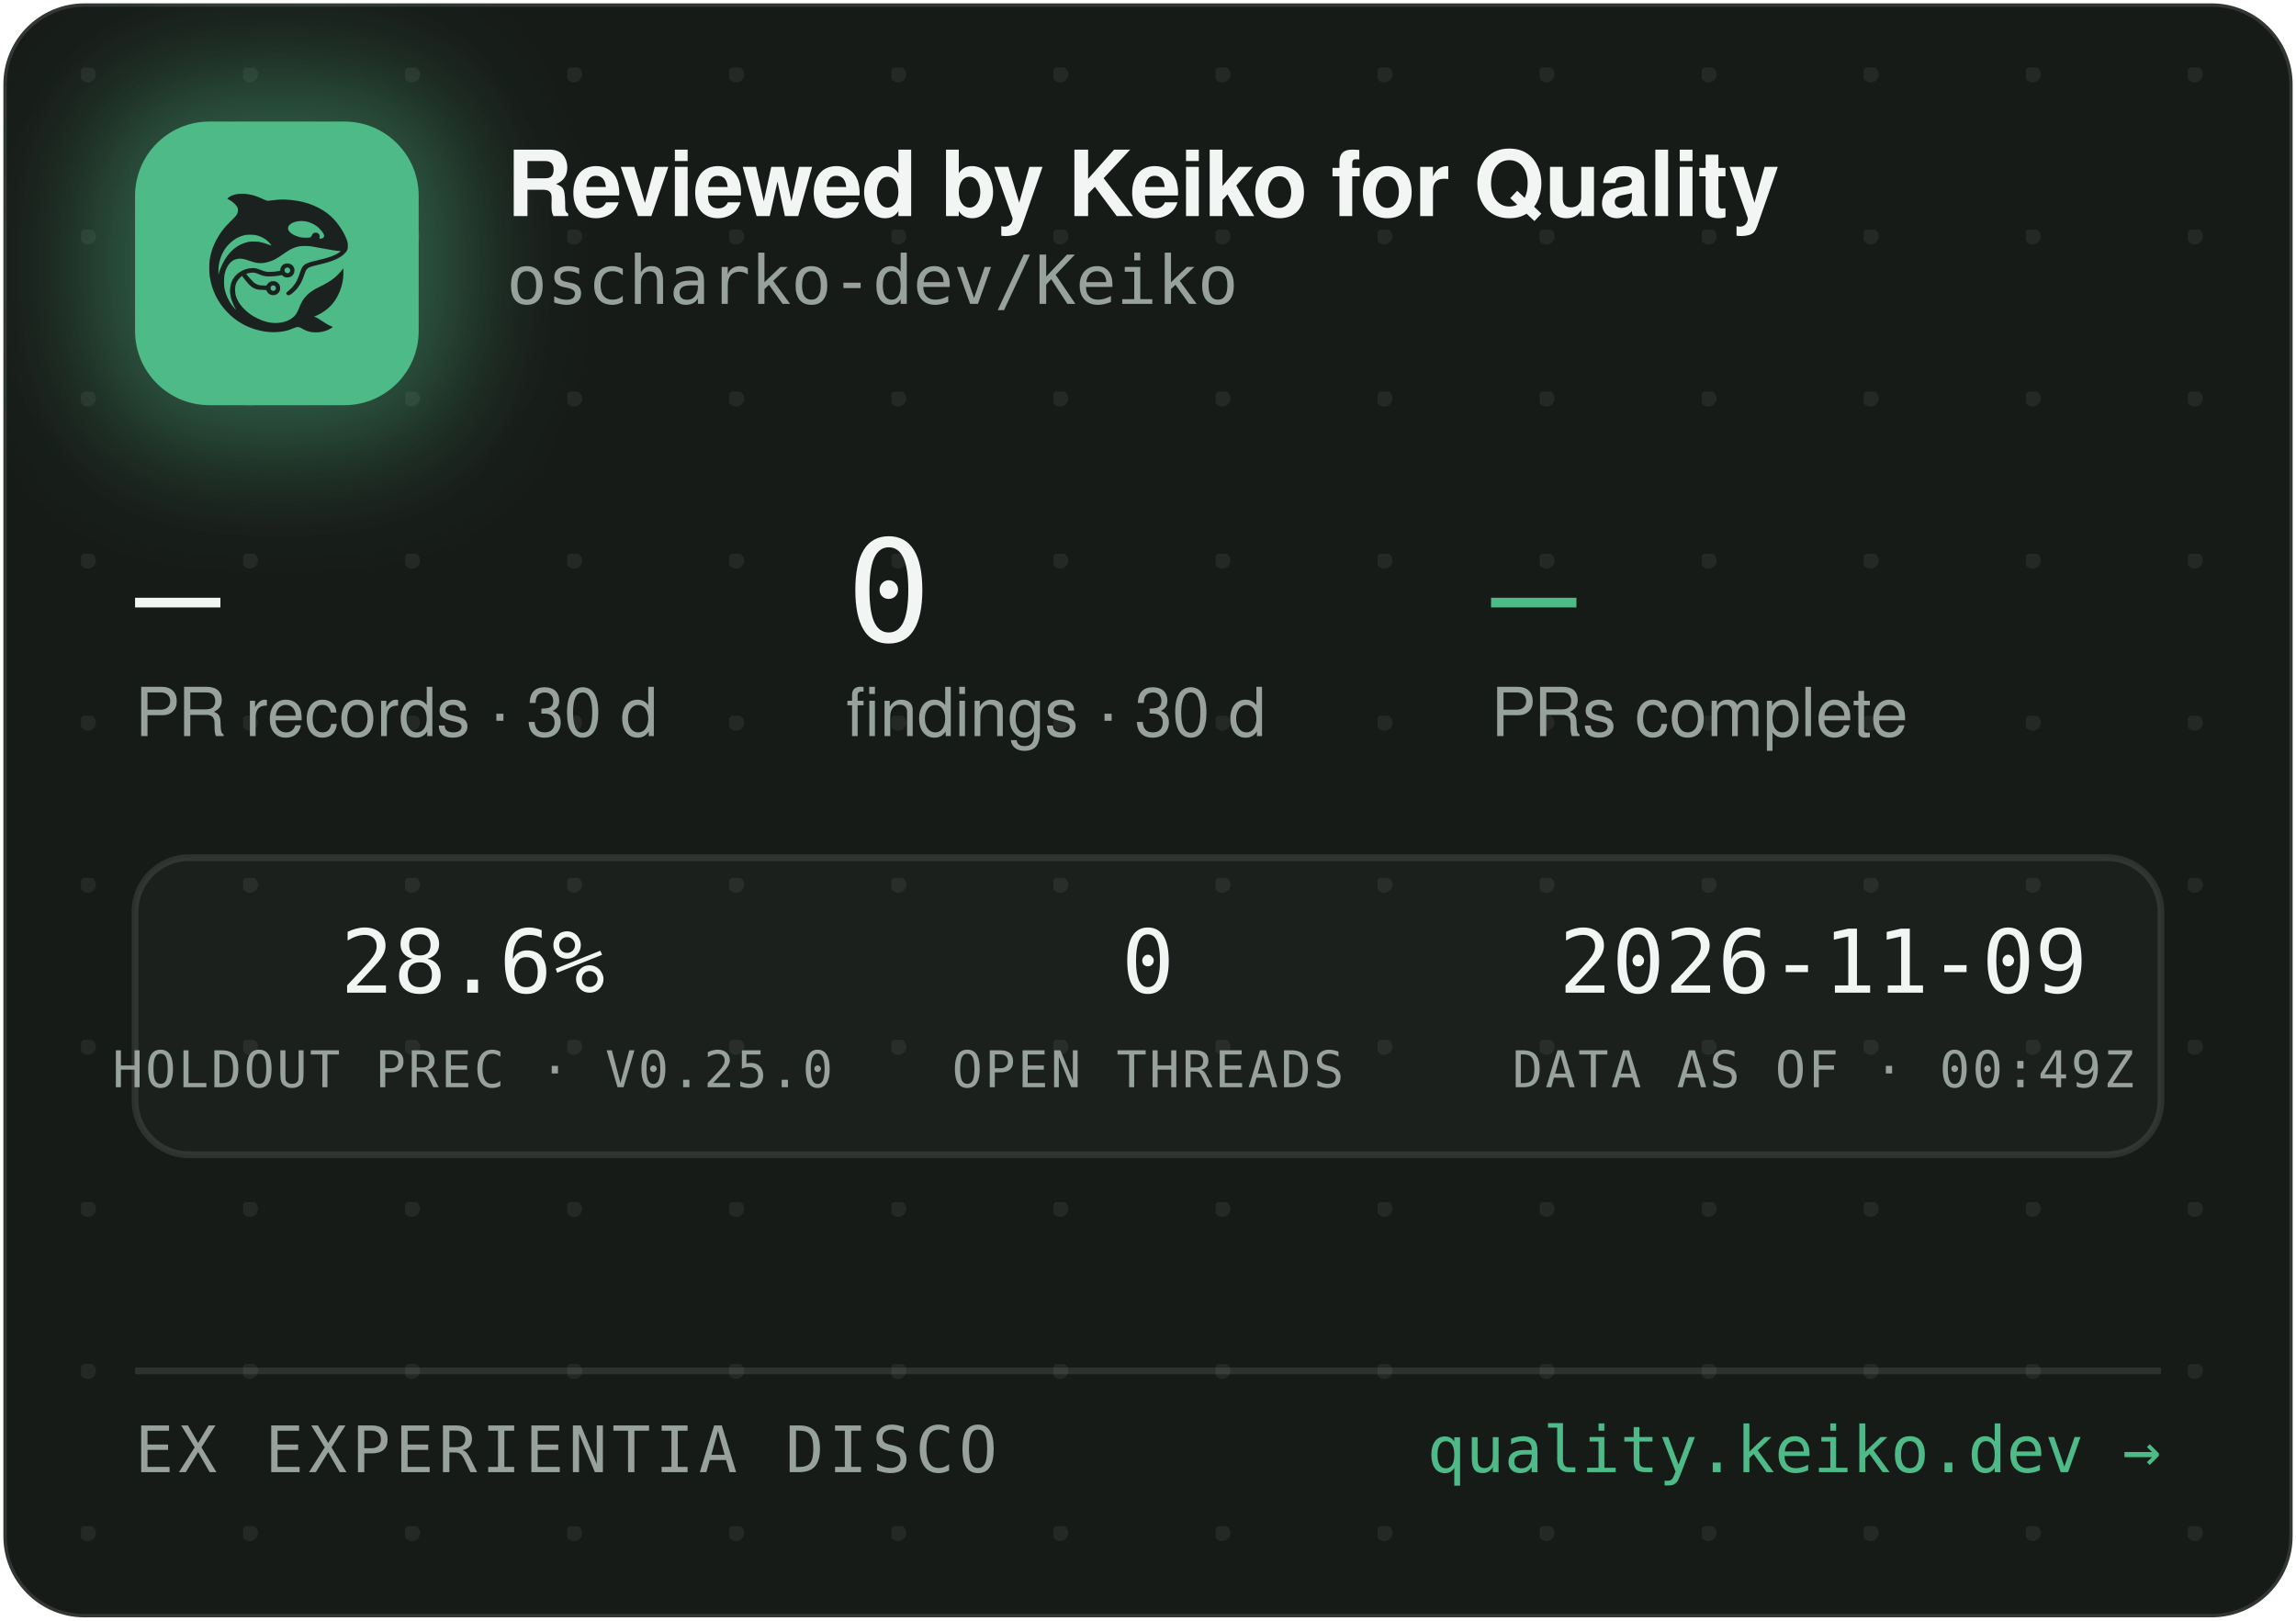
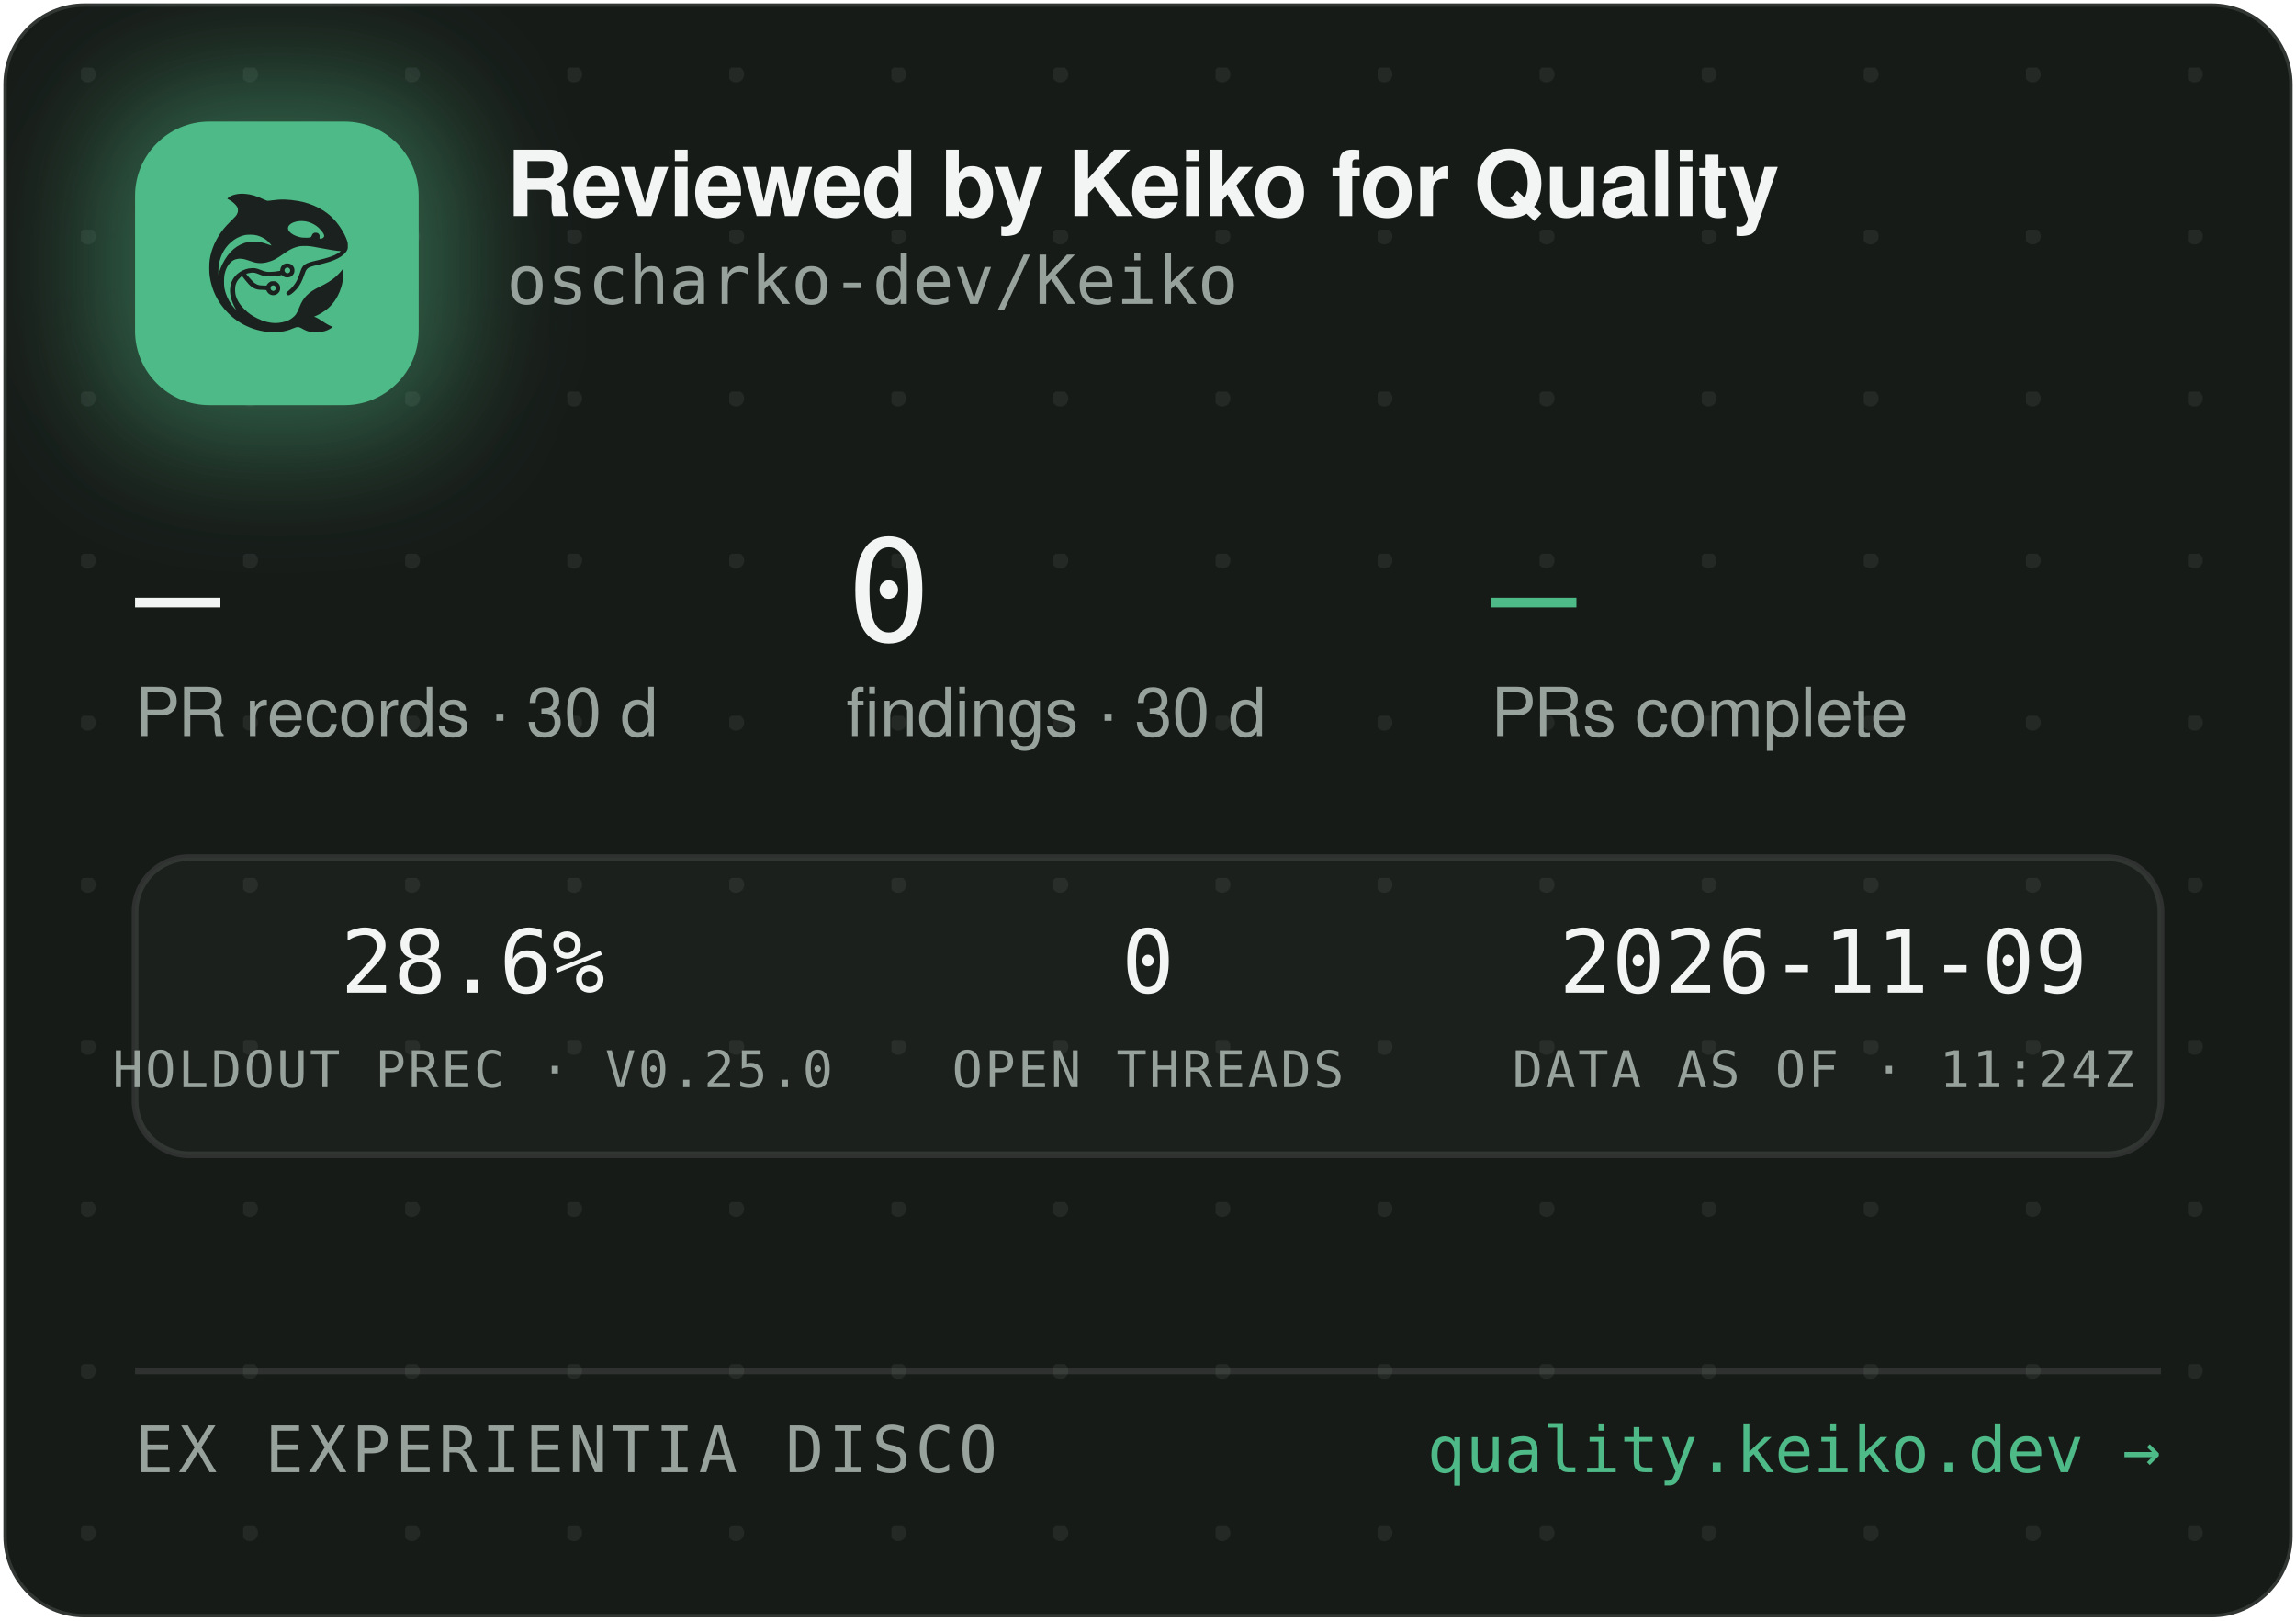
<svg xmlns="http://www.w3.org/2000/svg" width="340" height="240" viewBox="0 0 340 240" role="img" aria-label="Reviewed by Keiko for Quality — oscharko-dev/Keiko">
  <defs>
    <pattern id="dots" width="24" height="24" patternUnits="userSpaceOnUse" x="12" y="10">
      <circle cx="1" cy="1" r="1.2" fill="rgba(233,237,235,0.07)" />
    </pattern>
    <filter id="glow" x="-60%" y="-60%" width="220%" height="220%">
      <feGaussianBlur stdDeviation="9" />
    </filter>
    <clipPath id="card">
      <rect x="0.5" y="0.5" width="339" height="239" rx="12" />
    </clipPath>
  </defs>
  <rect x="0.5" y="0.5" width="339" height="239" rx="12" fill="#171B18" stroke="rgba(255,255,255,0.12)" />
  <rect x="0.5" y="0.5" width="339" height="239" rx="12" fill="url(#dots)" />
  <g clip-path="url(#card)">
    <rect x="14" y="12" width="54" height="54" rx="16" fill="rgba(78,186,135,0.45)" filter="url(#glow)" />
    <rect x="20" y="18" width="42" height="42" rx="11" fill="#4EBA87" />
    <g transform="translate(24,22) scale(0.03320312)">
      <g transform="translate(1024 0) scale(-1 1)">
        <g transform="translate(1024, 1024) scale(-0.1, -0.1)" fill="#1B211E" stroke="none">
          <path d="M3465 8223 c-144 -8 -314 -52 -408 -105 -69 -39 -146 -99 -146 -113 0 -5 30 -24 68 -42 146 -70 323 -229 377 -340 25 -49 29 -70 29 -138 -1 -72 -5 -88 -39 -160 -36 -75 -54 -95 -265 -305 -134 -132 -270 -279 -331 -355 -339 -425 -552 -896 -626 -1390 -25 -165 -25 -549 0 -720 92 -645 368 -1196 826 -1655 322 -324 710 -562 1145 -704 389 -126 793 -172 1155 -130 235 27 377 63 579 149 205 87 268 86 423 -7 102 -62 231 -115 335 -138 247 -56 562 -26 794 74 92 40 244 136 232 146 -4 3 -26 12 -48 19 -86 28 -246 116 -385 211 -162 112 -284 182 -357 207 l-48 17 40 15 c185 70 436 223 595 363 438 386 695 1014 678 1663 l-3 120 -50 -70 c-64 -90 -248 -280 -350 -362 -171 -136 -366 -255 -645 -391 -288 -140 -442 -243 -590 -391 -136 -137 -247 -316 -325 -526 -47 -127 -114 -262 -160 -326 -79 -107 -237 -224 -384 -283 -136 -55 -355 -96 -514 -96 -274 0 -548 71 -832 215 -242 123 -375 216 -553 389 -175 171 -287 332 -361 517 -44 114 -63 216 -63 359 0 152 17 233 74 350 35 70 59 102 136 179 l95 94 21 -29 c55 -75 219 -277 277 -338 171 -183 337 -256 582 -256 56 0 126 -3 155 -7 53 -6 54 -7 76 -57 30 -66 97 -128 172 -156 151 -57 318 11 395 160 33 62 34 193 3 261 -30 64 -88 125 -148 157 -44 23 -63 27 -141 27 -78 0 -97 -4 -140 -27 -58 -30 -131 -105 -141 -142 -6 -25 -8 -26 -93 -26 -47 0 -131 5 -186 10 -87 8 -111 15 -182 51 -45 22 -109 66 -143 96 -59 53 -326 361 -319 367 14 11 179 47 241 52 102 9 177 -7 318 -66 158 -66 243 -89 357 -99 157 -12 413 5 582 40 l93 19 44 -39 c59 -52 135 -75 228 -69 117 8 212 72 262 176 23 47 28 71 28 138 0 70 -4 89 -29 138 -55 110 -145 167 -270 174 -65 3 -91 0 -137 -18 -107 -40 -183 -140 -195 -257 l-6 -52 -51 -11 c-104 -23 -285 -41 -411 -42 -149 -1 -211 12 -402 88 -186 74 -256 88 -403 81 -193 -8 -377 -70 -546 -182 -342 -228 -485 -611 -399 -1064 30 -157 119 -388 209 -541 20 -35 35 -64 33 -66 -8 -8 -111 108 -190 214 -154 206 -278 489 -324 737 -28 154 -25 492 6 635 46 216 133 391 256 514 82 82 161 128 271 156 152 39 300 23 529 -57 217 -76 308 -101 410 -114 137 -17 284 -7 426 30 272 70 414 145 809 425 217 153 399 238 610 283 64 14 129 18 265 18 197 0 269 -9 615 -76 461 -89 843 -149 952 -149 41 0 41 0 23 -20 -28 -31 -169 -119 -254 -158 -167 -77 -388 -145 -716 -222 -399 -93 -508 -128 -608 -194 -102 -68 -160 -160 -217 -346 -35 -115 -102 -286 -149 -378 -85 -168 -227 -341 -377 -458 -105 -82 -115 -107 -69 -162 29 -34 65 -44 109 -29 86 29 261 181 371 322 126 162 201 309 295 581 61 176 90 232 145 283 62 57 163 93 470 165 439 104 640 169 863 278 206 100 368 240 434 375 32 67 33 71 33 198 -1 120 -3 138 -34 229 -98 294 -319 655 -573 936 -381 421 -968 723 -1618 834 -448 76 -767 83 -1169 25 -80 -12 -165 -19 -190 -17 -26 3 -90 26 -146 53 -343 162 -576 233 -842 255 -114 9 -141 10 -248 3z m2926 -1227 c164 -27 346 -102 485 -202 181 -129 354 -348 354 -448 0 -64 -75 -126 -154 -126 -60 0 -63 4 -52 70 8 50 7 65 -9 100 -29 64 -74 93 -151 98 -54 4 -70 1 -107 -21 -42 -25 -61 -52 -91 -129 -25 -64 -55 -73 -246 -73 -121 0 -187 5 -248 18 -318 70 -556 242 -556 402 0 218 388 374 775 311z m-2249 -611 c119 -21 208 -50 321 -106 114 -56 177 -100 266 -184 67 -63 157 -173 148 -181 -2 -3 -61 18 -130 45 -131 52 -298 100 -427 122 -113 20 -367 17 -470 -4 -502 -106 -885 -433 -1160 -992 -70 -142 -160 -379 -160 -424 0 -9 -5 -23 -11 -31 -13 -19 -5 316 10 410 80 482 295 846 661 1117 145 107 350 197 522 228 100 18 326 18 430 0z m1485 -1456 c95 -36 119 -159 42 -223 -78 -66 -209 -1 -209 104 0 60 33 100 99 121 36 10 36 10 68 -2z m-591 -822 c29 -26 37 -42 40 -77 6 -54 -9 -86 -55 -117 -41 -28 -70 -29 -119 -4 -44 22 -62 55 -62 112 0 51 13 75 53 99 50 31 101 26 143 -13z" />
        </g>
      </g>
    </g>
    <text x="75" y="32" font-family="-apple-system,'Segoe UI',Helvetica,Arial,sans-serif" font-size="13.5" font-weight="650" letter-spacing="-0.14" fill="#F2F5F3">Reviewed by Keiko for Quality</text>
    <text x="75" y="45" font-family="'JetBrains Mono',SFMono-Regular,Consolas,Menlo,monospace" font-size="10" fill="#98A29C">oscharko-dev/Keiko</text>
    <text x="20" y="95" font-family="'JetBrains Mono',SFMono-Regular,Consolas,Menlo,monospace" font-size="21" fill="#F2F5F3">—</text>
    <text x="20" y="109" font-family="-apple-system,'Segoe UI',Helvetica,Arial,sans-serif" font-size="10" fill="#98A29C">PR records · 30 d</text>
    <text x="125.3" y="95" font-family="'JetBrains Mono',SFMono-Regular,Consolas,Menlo,monospace" font-size="21" fill="#F2F5F3">0</text>
    <text x="125.3" y="109" font-family="-apple-system,'Segoe UI',Helvetica,Arial,sans-serif" font-size="10" fill="#98A29C">findings · 30 d</text>
    <text x="220.8" y="95" font-family="'JetBrains Mono',SFMono-Regular,Consolas,Menlo,monospace" font-size="21" fill="#4EBA87">—</text>
    <text x="220.8" y="109" font-family="-apple-system,'Segoe UI',Helvetica,Arial,sans-serif" font-size="10" fill="#98A29C">PRs complete</text>
    <rect x="20" y="127" width="300" height="44" rx="8" fill="rgba(255,255,255,0.025)" stroke="rgba(255,255,255,0.1)" />
    <text x="70" y="147" text-anchor="middle" font-family="'JetBrains Mono',SFMono-Regular,Consolas,Menlo,monospace" font-size="13" fill="#F2F5F3">28.6%</text>
    <text x="70" y="161" text-anchor="middle" font-family="'JetBrains Mono',SFMono-Regular,Consolas,Menlo,monospace" font-size="7.5" letter-spacing="0.35" fill="#98A29C">HOLDOUT PREC · V0.25.0</text>
    <text x="170" y="147" text-anchor="middle" font-family="'JetBrains Mono',SFMono-Regular,Consolas,Menlo,monospace" font-size="13" fill="#F2F5F3">0</text>
    <text x="170" y="161" text-anchor="middle" font-family="'JetBrains Mono',SFMono-Regular,Consolas,Menlo,monospace" font-size="7.5" letter-spacing="0.35" fill="#98A29C">OPEN THREADS</text>
    <text x="270" y="147" text-anchor="middle" font-family="'JetBrains Mono',SFMono-Regular,Consolas,Menlo,monospace" font-size="13" fill="#F2F5F3">2026-11-09</text>
-     <text x="270" y="161" text-anchor="middle" font-family="'JetBrains Mono',SFMono-Regular,Consolas,Menlo,monospace" font-size="7.5" letter-spacing="0.35" fill="#98A29C">DATA AS OF · 00:49Z</text>
+     <text x="270" y="161" text-anchor="middle" font-family="'JetBrains Mono',SFMono-Regular,Consolas,Menlo,monospace" font-size="7.5" letter-spacing="0.35" fill="#98A29C">DATA AS OF · 11:24Z</text>
    <line x1="20" y1="203" x2="320" y2="203" stroke="rgba(255,255,255,0.1)" />
    <text x="20" y="218" font-family="'JetBrains Mono',SFMono-Regular,Consolas,Menlo,monospace" font-size="9.5" letter-spacing="0.7" fill="#98A29C">EX EXPERIENTIA DISCO</text>
    <text x="320" y="218" text-anchor="end" font-family="'JetBrains Mono',SFMono-Regular,Consolas,Menlo,monospace" font-size="9.5" fill="#4EBA87">quality.keiko.dev →</text>
  </g>
</svg>
